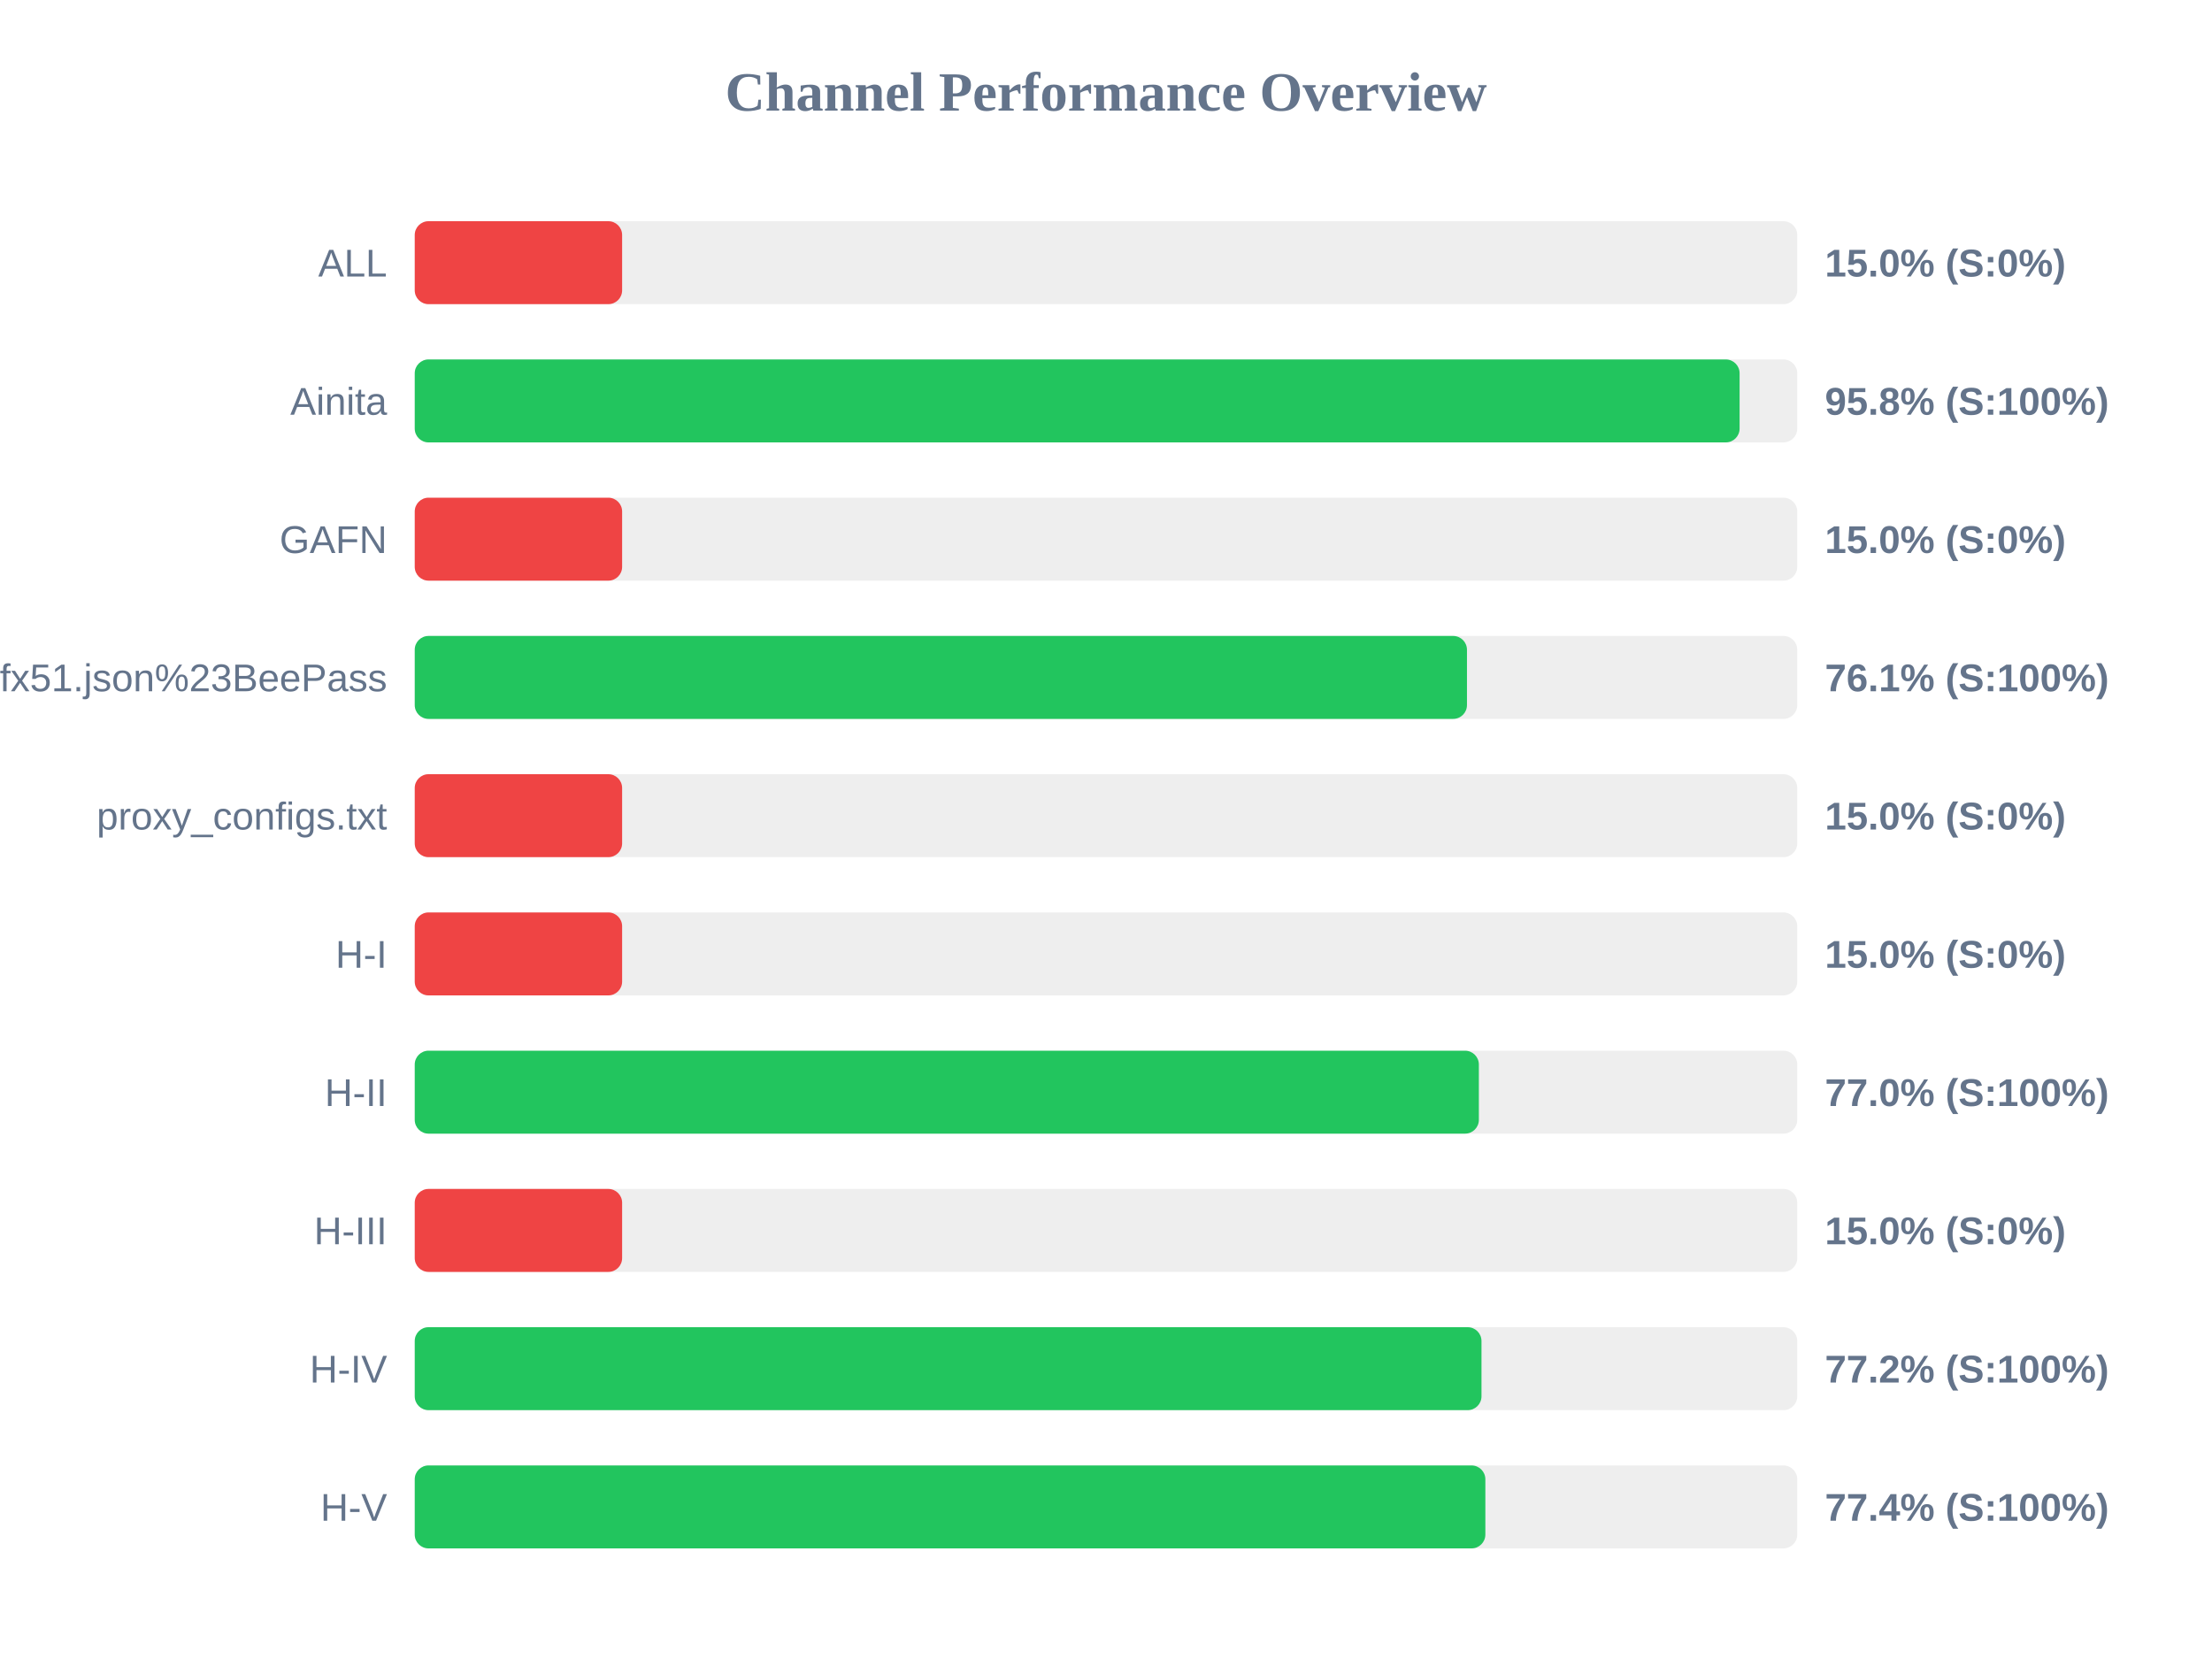
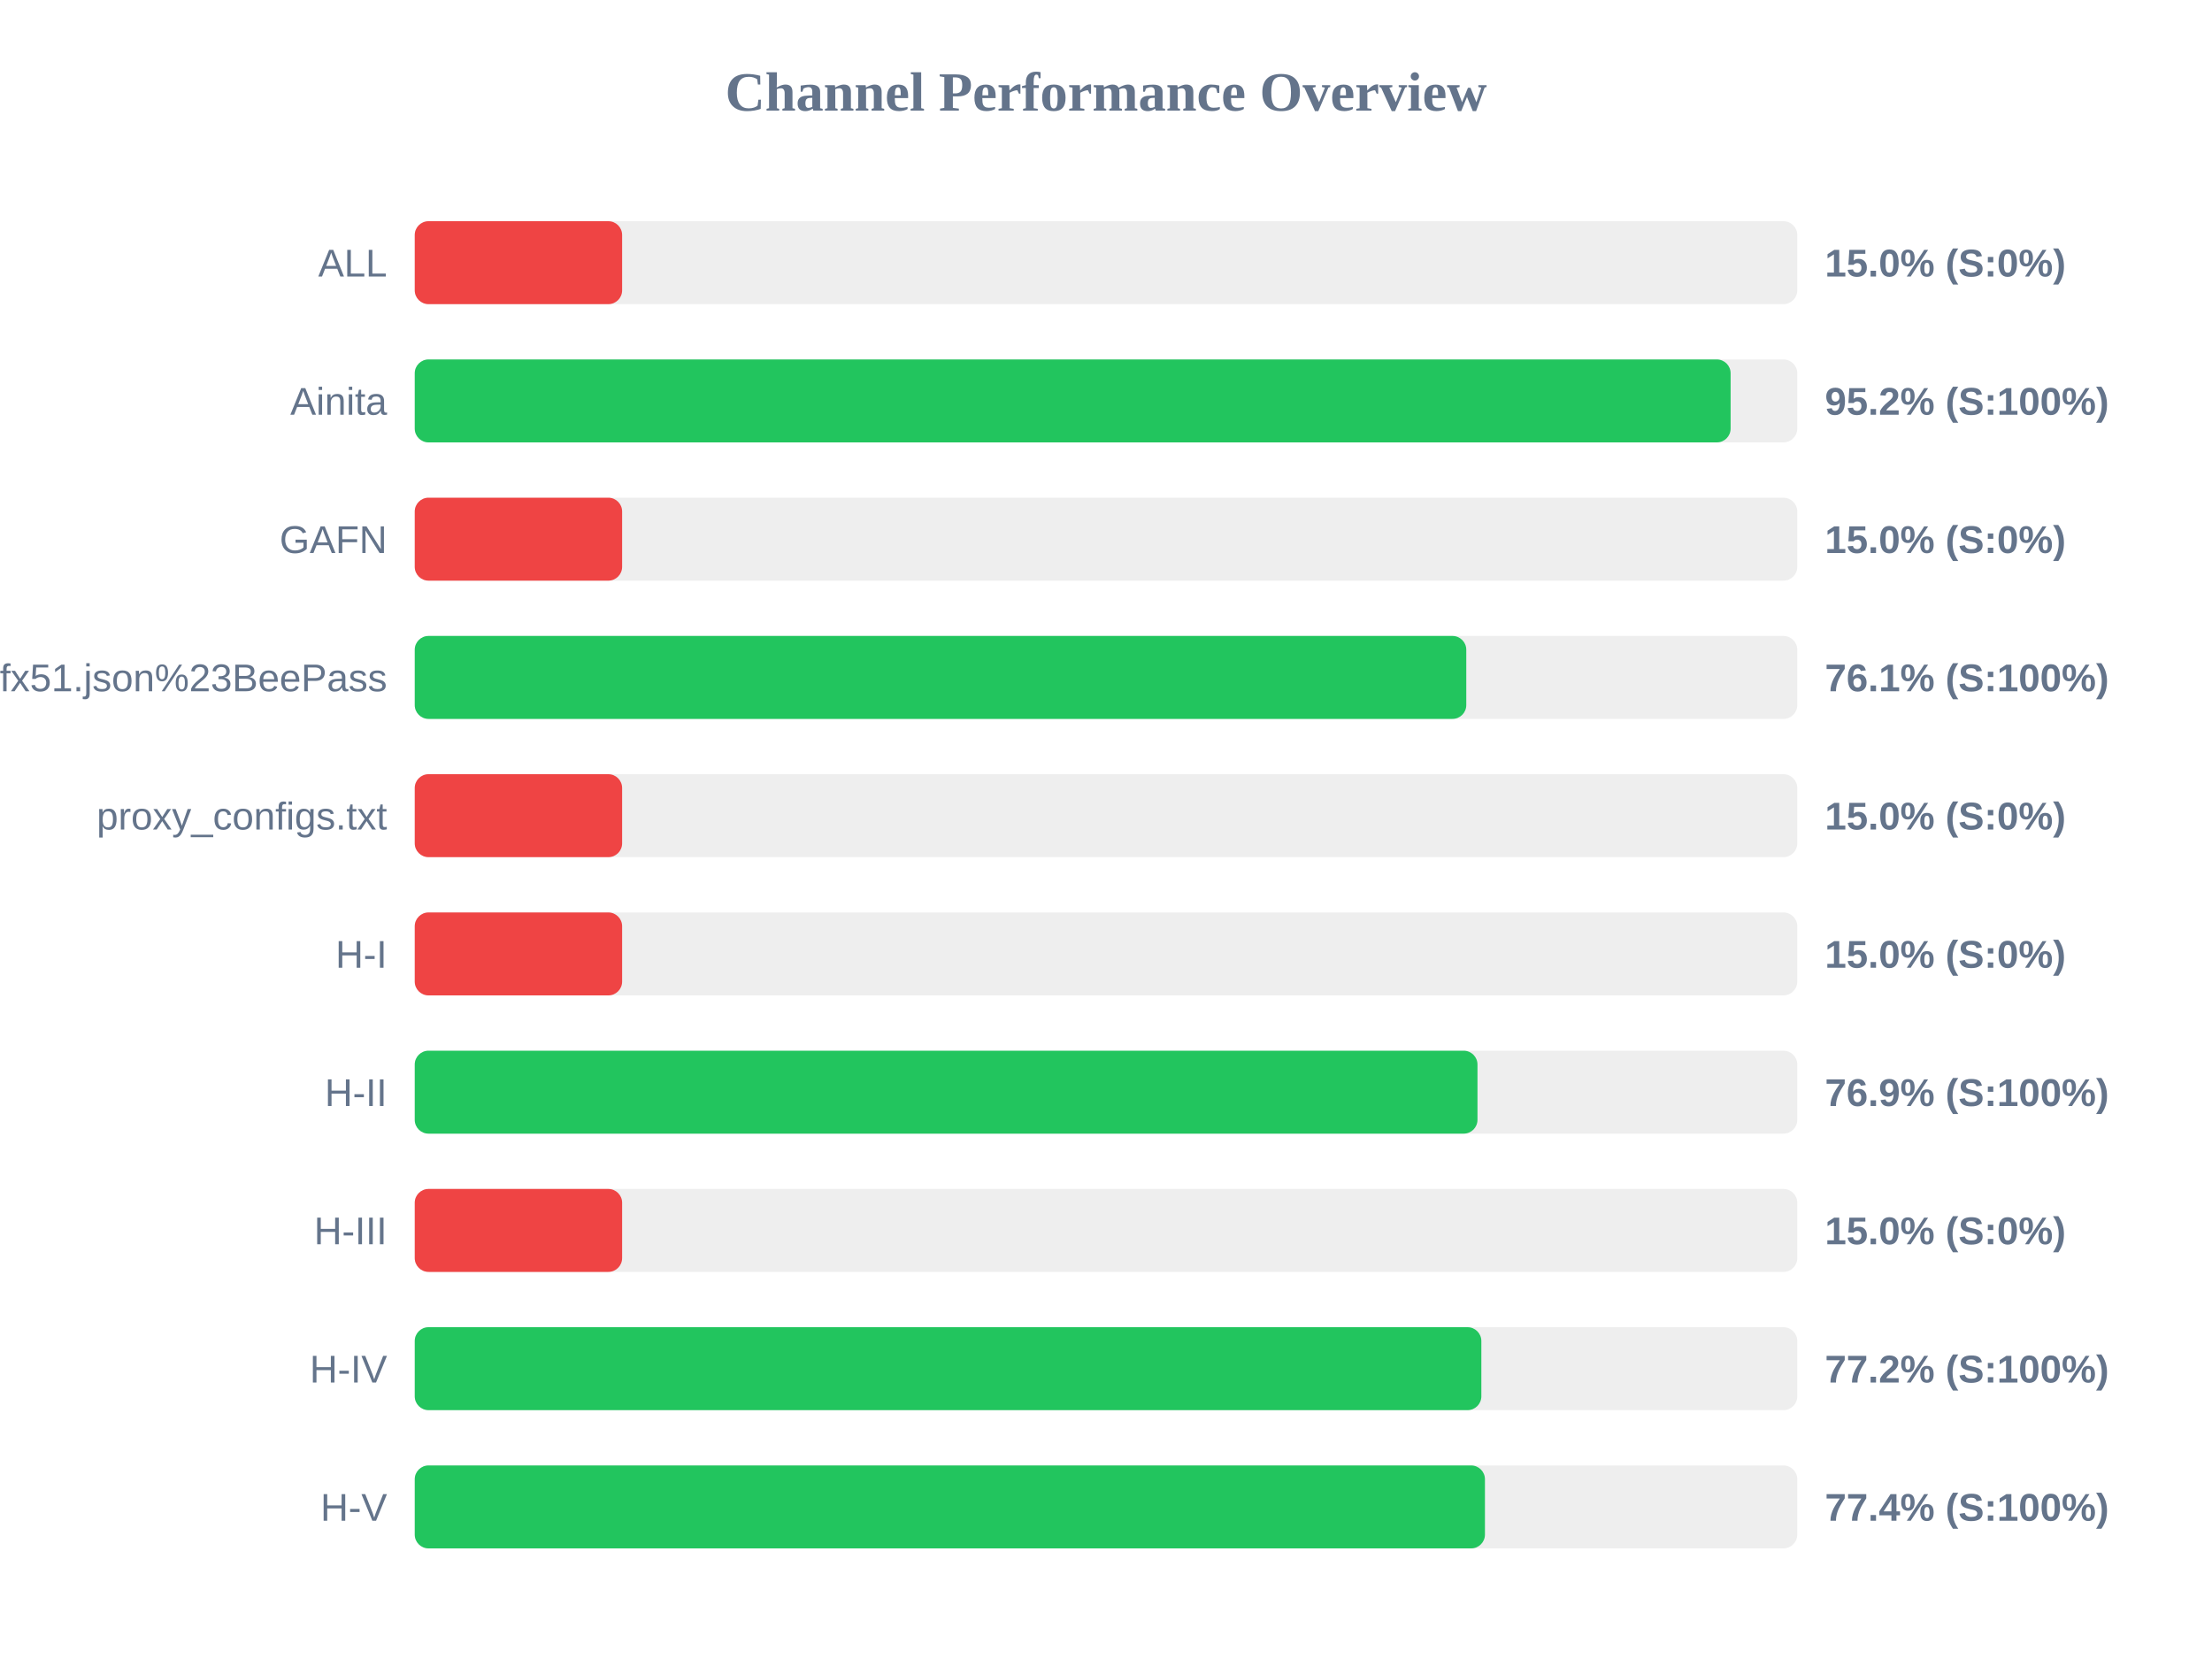
<svg xmlns="http://www.w3.org/2000/svg" width="800" height="600" version="1.1">
  <style>
        .row { font: 14px Arial; fill: #64748b; }
        .score { font: bold 14px Arial; fill: #64748b; }
    </style>
  <text x="400" y="40" text-anchor="middle" font-size="20px" font-weight="bold" fill="#64748b">Channel Performance Overview</text>
  <rect x="150" y="80" width="500" height="30" fill="#eee" rx="5" />
  <rect x="150" y="80" width="75.0" height="30" fill="#ef4444" rx="5" />
  <text x="140" y="100" text-anchor="end" class="row">ALL</text>
  <text x="660" y="100" text-anchor="start" class="score">15.0% (S:0%)</text>
  <rect x="150" y="130" width="500" height="30" fill="#eee" rx="5" />
-   <rect x="150" y="130" width="479.15" height="30" fill="#22c55e" rx="5" />
+   <rect x="150" y="130" width="475.9" height="30" fill="#22c55e" rx="5" />
  <text x="140" y="150" text-anchor="end" class="row">Ainita</text>
-   <text x="660" y="150" text-anchor="start" class="score">95.8% (S:100%)</text>
+   <text x="660" y="150" text-anchor="start" class="score">95.2% (S:100%)</text>
  <rect x="150" y="180" width="500" height="30" fill="#eee" rx="5" />
  <rect x="150" y="180" width="75.0" height="30" fill="#ef4444" rx="5" />
  <text x="140" y="200" text-anchor="end" class="row">GAFN</text>
  <text x="660" y="200" text-anchor="start" class="score">15.0% (S:0%)</text>
  <rect x="150" y="230" width="500" height="30" fill="#eee" rx="5" />
-   <rect x="150" y="230" width="380.55" height="30" fill="#22c55e" rx="5" />
+   <rect x="150" y="230" width="380.3" height="30" fill="#22c55e" rx="5" />
  <text x="140" y="250" text-anchor="end" class="row">sub?s=ssconf%3A%2F%2Fs3.amazonaws.com%2Fbeedynconprd%2Fzf38bv6oxi1nv3wfkpmxyfl8yj5fargza3foantoalu16vznl0ckxx7bgf1ufx51.json%23BeePass</text>
  <text x="660" y="250" text-anchor="start" class="score">76.1% (S:100%)</text>
  <rect x="150" y="280" width="500" height="30" fill="#eee" rx="5" />
  <rect x="150" y="280" width="75.0" height="30" fill="#ef4444" rx="5" />
  <text x="140" y="300" text-anchor="end" class="row">proxy_configs.txt</text>
  <text x="660" y="300" text-anchor="start" class="score">15.0% (S:0%)</text>
  <rect x="150" y="330" width="500" height="30" fill="#eee" rx="5" />
  <rect x="150" y="330" width="75.0" height="30" fill="#ef4444" rx="5" />
  <text x="140" y="350" text-anchor="end" class="row">H-I</text>
  <text x="660" y="350" text-anchor="start" class="score">15.0% (S:0%)</text>
  <rect x="150" y="380" width="500" height="30" fill="#eee" rx="5" />
-   <rect x="150" y="380" width="384.85" height="30" fill="#22c55e" rx="5" />
+   <rect x="150" y="380" width="384.35" height="30" fill="#22c55e" rx="5" />
  <text x="140" y="400" text-anchor="end" class="row">H-II</text>
-   <text x="660" y="400" text-anchor="start" class="score">77.0% (S:100%)</text>
+   <text x="660" y="400" text-anchor="start" class="score">76.9% (S:100%)</text>
  <rect x="150" y="430" width="500" height="30" fill="#eee" rx="5" />
  <rect x="150" y="430" width="75.0" height="30" fill="#ef4444" rx="5" />
  <text x="140" y="450" text-anchor="end" class="row">H-III</text>
  <text x="660" y="450" text-anchor="start" class="score">15.0% (S:0%)</text>
  <rect x="150" y="480" width="500" height="30" fill="#eee" rx="5" />
-   <rect x="150" y="480" width="385.8" height="30" fill="#22c55e" rx="5" />
+   <rect x="150" y="480" width="385.75" height="30" fill="#22c55e" rx="5" />
  <text x="140" y="500" text-anchor="end" class="row">H-IV</text>
  <text x="660" y="500" text-anchor="start" class="score">77.2% (S:100%)</text>
  <rect x="150" y="530" width="500" height="30" fill="#eee" rx="5" />
-   <rect x="150" y="530" width="387.2" height="30" fill="#22c55e" rx="5" />
+   <rect x="150" y="530" width="387.05" height="30" fill="#22c55e" rx="5" />
  <text x="140" y="550" text-anchor="end" class="row">H-V</text>
  <text x="660" y="550" text-anchor="start" class="score">77.4% (S:100%)</text>
</svg>
